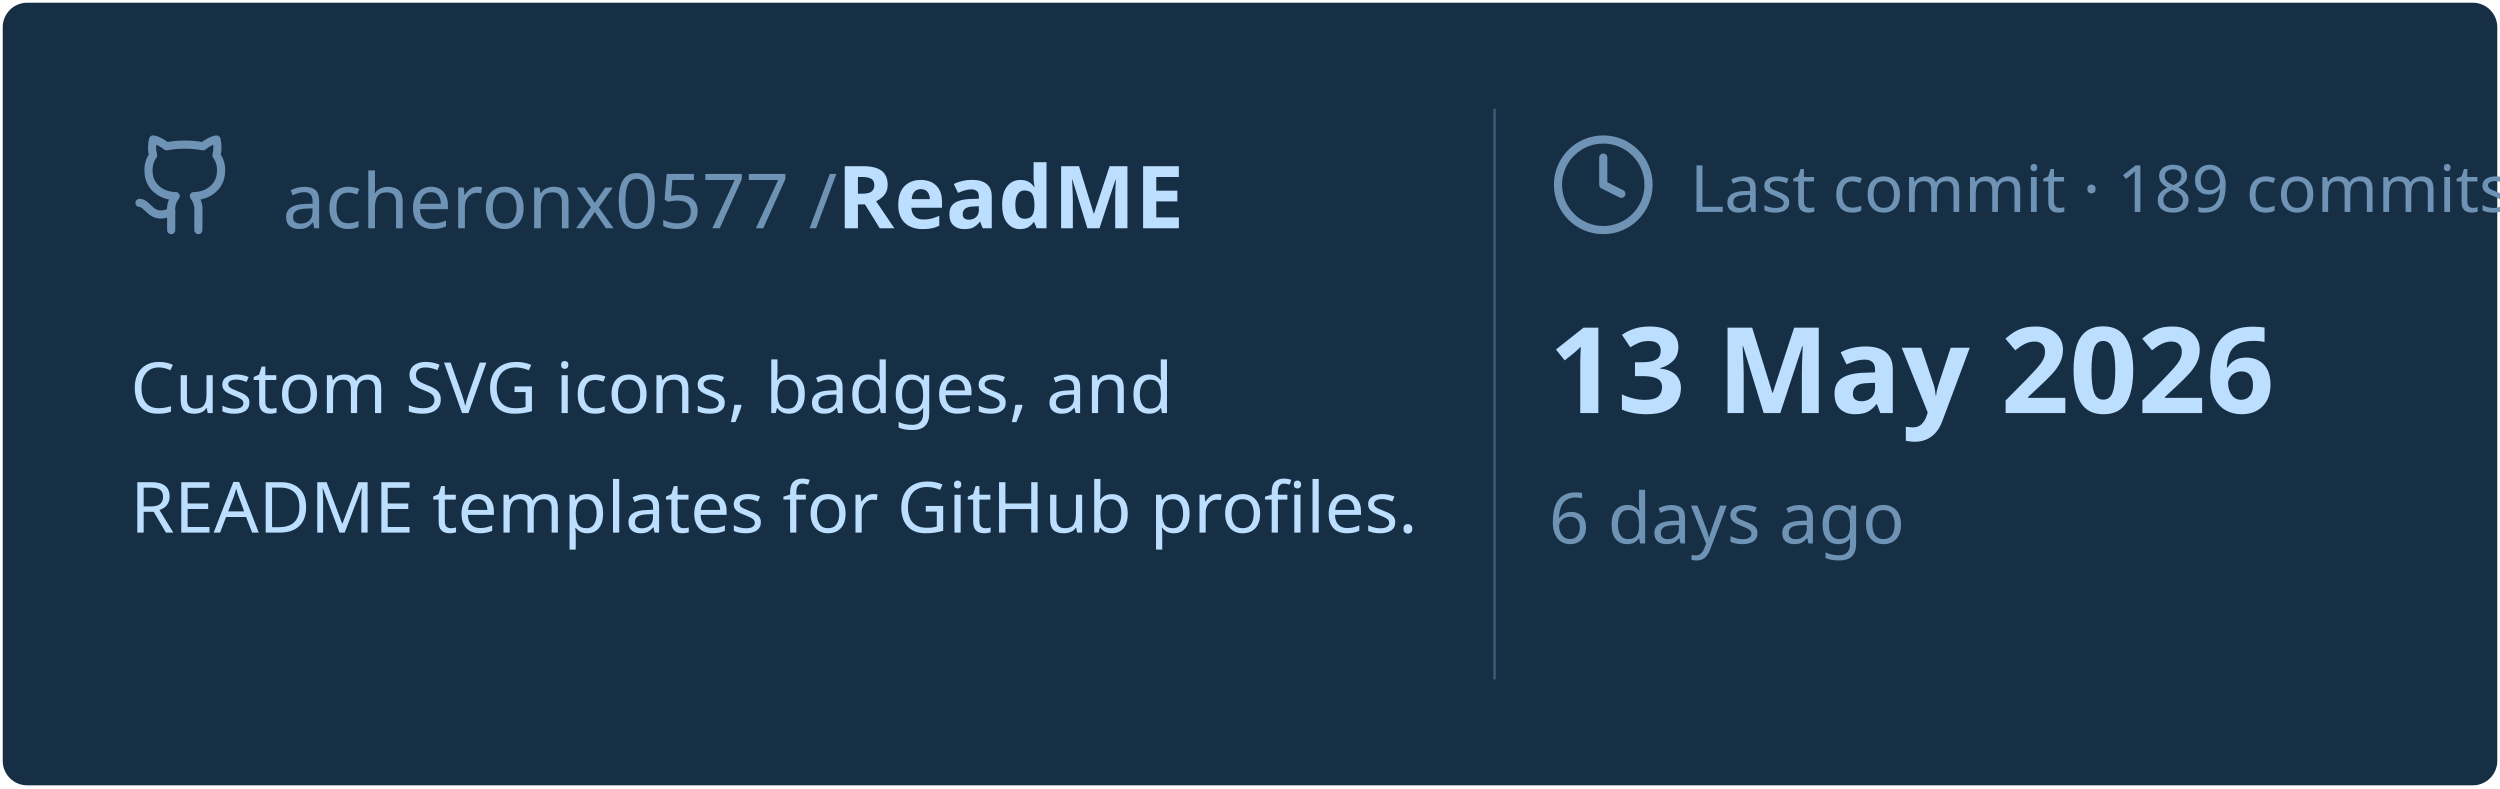
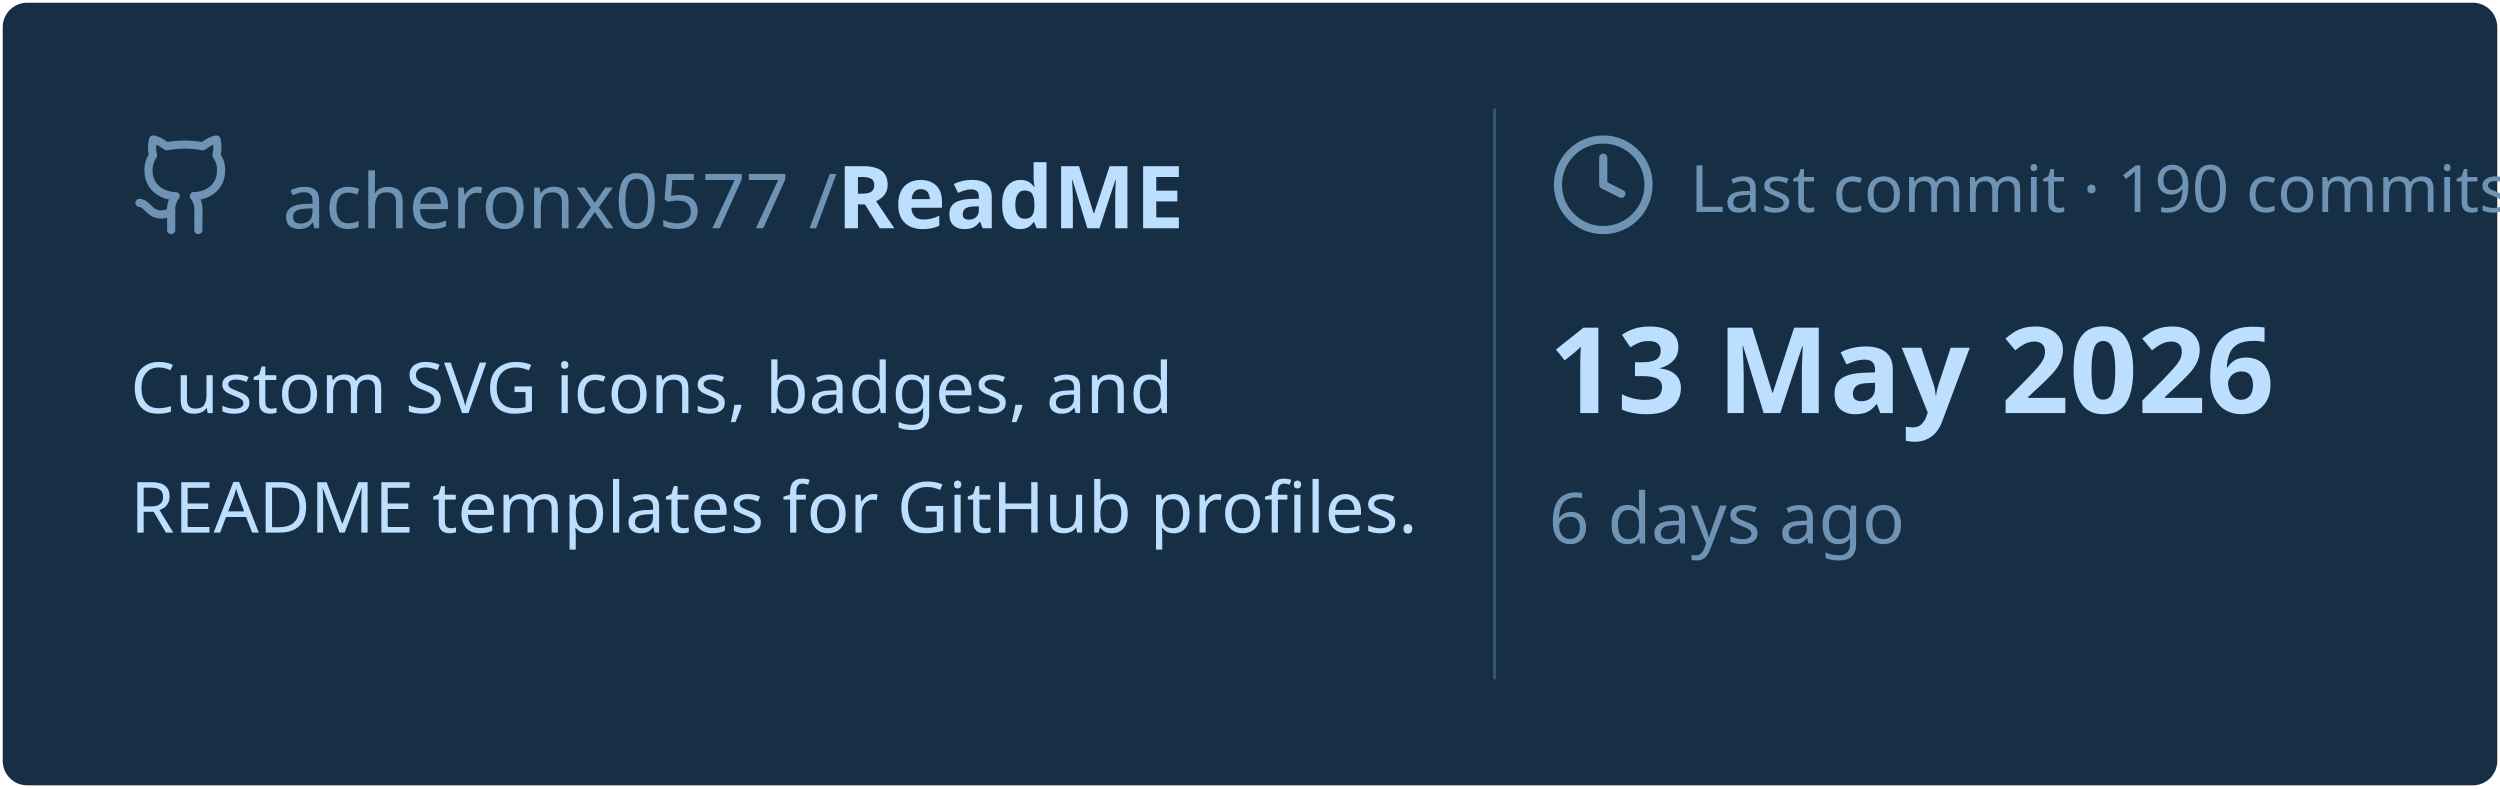
<svg xmlns="http://www.w3.org/2000/svg" viewBox="0 0 460 145" width="460px" height="145px">
  <rect stroke="#000000" stroke-opacity="0" fill="#172F45" rx="4.5" x="0.5" y="0.5" width="459" height="144" />
  <g transform="translate(24, 42)">
    <svg x="0" y="-18" width="20" height="20" viewBox="0 0 24 24" fill="none" stroke="#6E93B5" stroke-width="1.8" stroke-linecap="round" stroke-linejoin="round">
      <path d="M15 22v-4a4.8 4.8 0 0 0-1-3.5c3 0 6-2 6-5.5.08-1.25-.27-2.48-1-3.5.28-1.15.28-2.35 0-3.5 0 0-1 0-3 1.5-2.64-.5-5.36-.5-8 0C6 2 5 2 5 2c-.3 1.15-.3 2.35 0 3.5A5.403 5.403 0 0 0 4 9c0 3.5 3 5.5 6 5.5-.39.49-.68 1.05-.85 1.65-.17.6-.22 1.23-.15 1.85v4" />
      <path d="M9 18c-4.51 2-5-2-7-2" />
    </svg>
    <text x="28" y="0" font-family="&quot;Segoe UI&quot;, Ubuntu, sans-serif" font-size="14" font-weight="400" fill="#6E93B5">acheronx0577 /</text>
    <text x="130" y="0" font-family="&quot;Segoe UI&quot;, Ubuntu, sans-serif" font-size="16" font-weight="700" fill="#BDDFFF">ReadME</text>
  </g>
  <text x="24" y="76" font-family="&quot;Segoe UI&quot;, Ubuntu, sans-serif" font-size="13" font-weight="400" fill="#BDDFFF">Custom SVG icons, badges, and</text>
  <text x="24" y="98" font-family="&quot;Segoe UI&quot;, Ubuntu, sans-serif" font-size="13" font-weight="400" fill="#BDDFFF">README templates for GitHub profiles.</text>
  <line x1="275" y1="20" x2="275" y2="125" stroke="#6E93B5" stroke-width="0.5" stroke-opacity="0.4" />
  <svg x="285" y="24" width="20" height="20" viewBox="0 0 24 24" fill="none" stroke="#6E93B5" stroke-width="1.8" stroke-linecap="round" stroke-linejoin="round">
    <circle cx="12" cy="12" r="10" />
    <polyline points="12 6 12 12 16 14" />
  </svg>
-   <text x="311" y="39" font-family="&quot;Segoe UI&quot;, Ubuntu, sans-serif" font-size="12" font-weight="400" fill="#6E93B5">Last commit · 189 commits</text>
+   <text x="311" y="39" font-family="&quot;Segoe UI&quot;, Ubuntu, sans-serif" font-size="12" font-weight="400" fill="#6E93B5">Last commit · 190 commits</text>
  <text x="285" y="76" font-family="&quot;Segoe UI&quot;, Ubuntu, sans-serif" font-size="22" font-weight="700" fill="#BDDFFF">13 May 2026</text>
  <text x="285" y="100" font-family="&quot;Segoe UI&quot;, Ubuntu, sans-serif" font-size="13" font-weight="400" fill="#6E93B5">6 days ago</text>
</svg>
